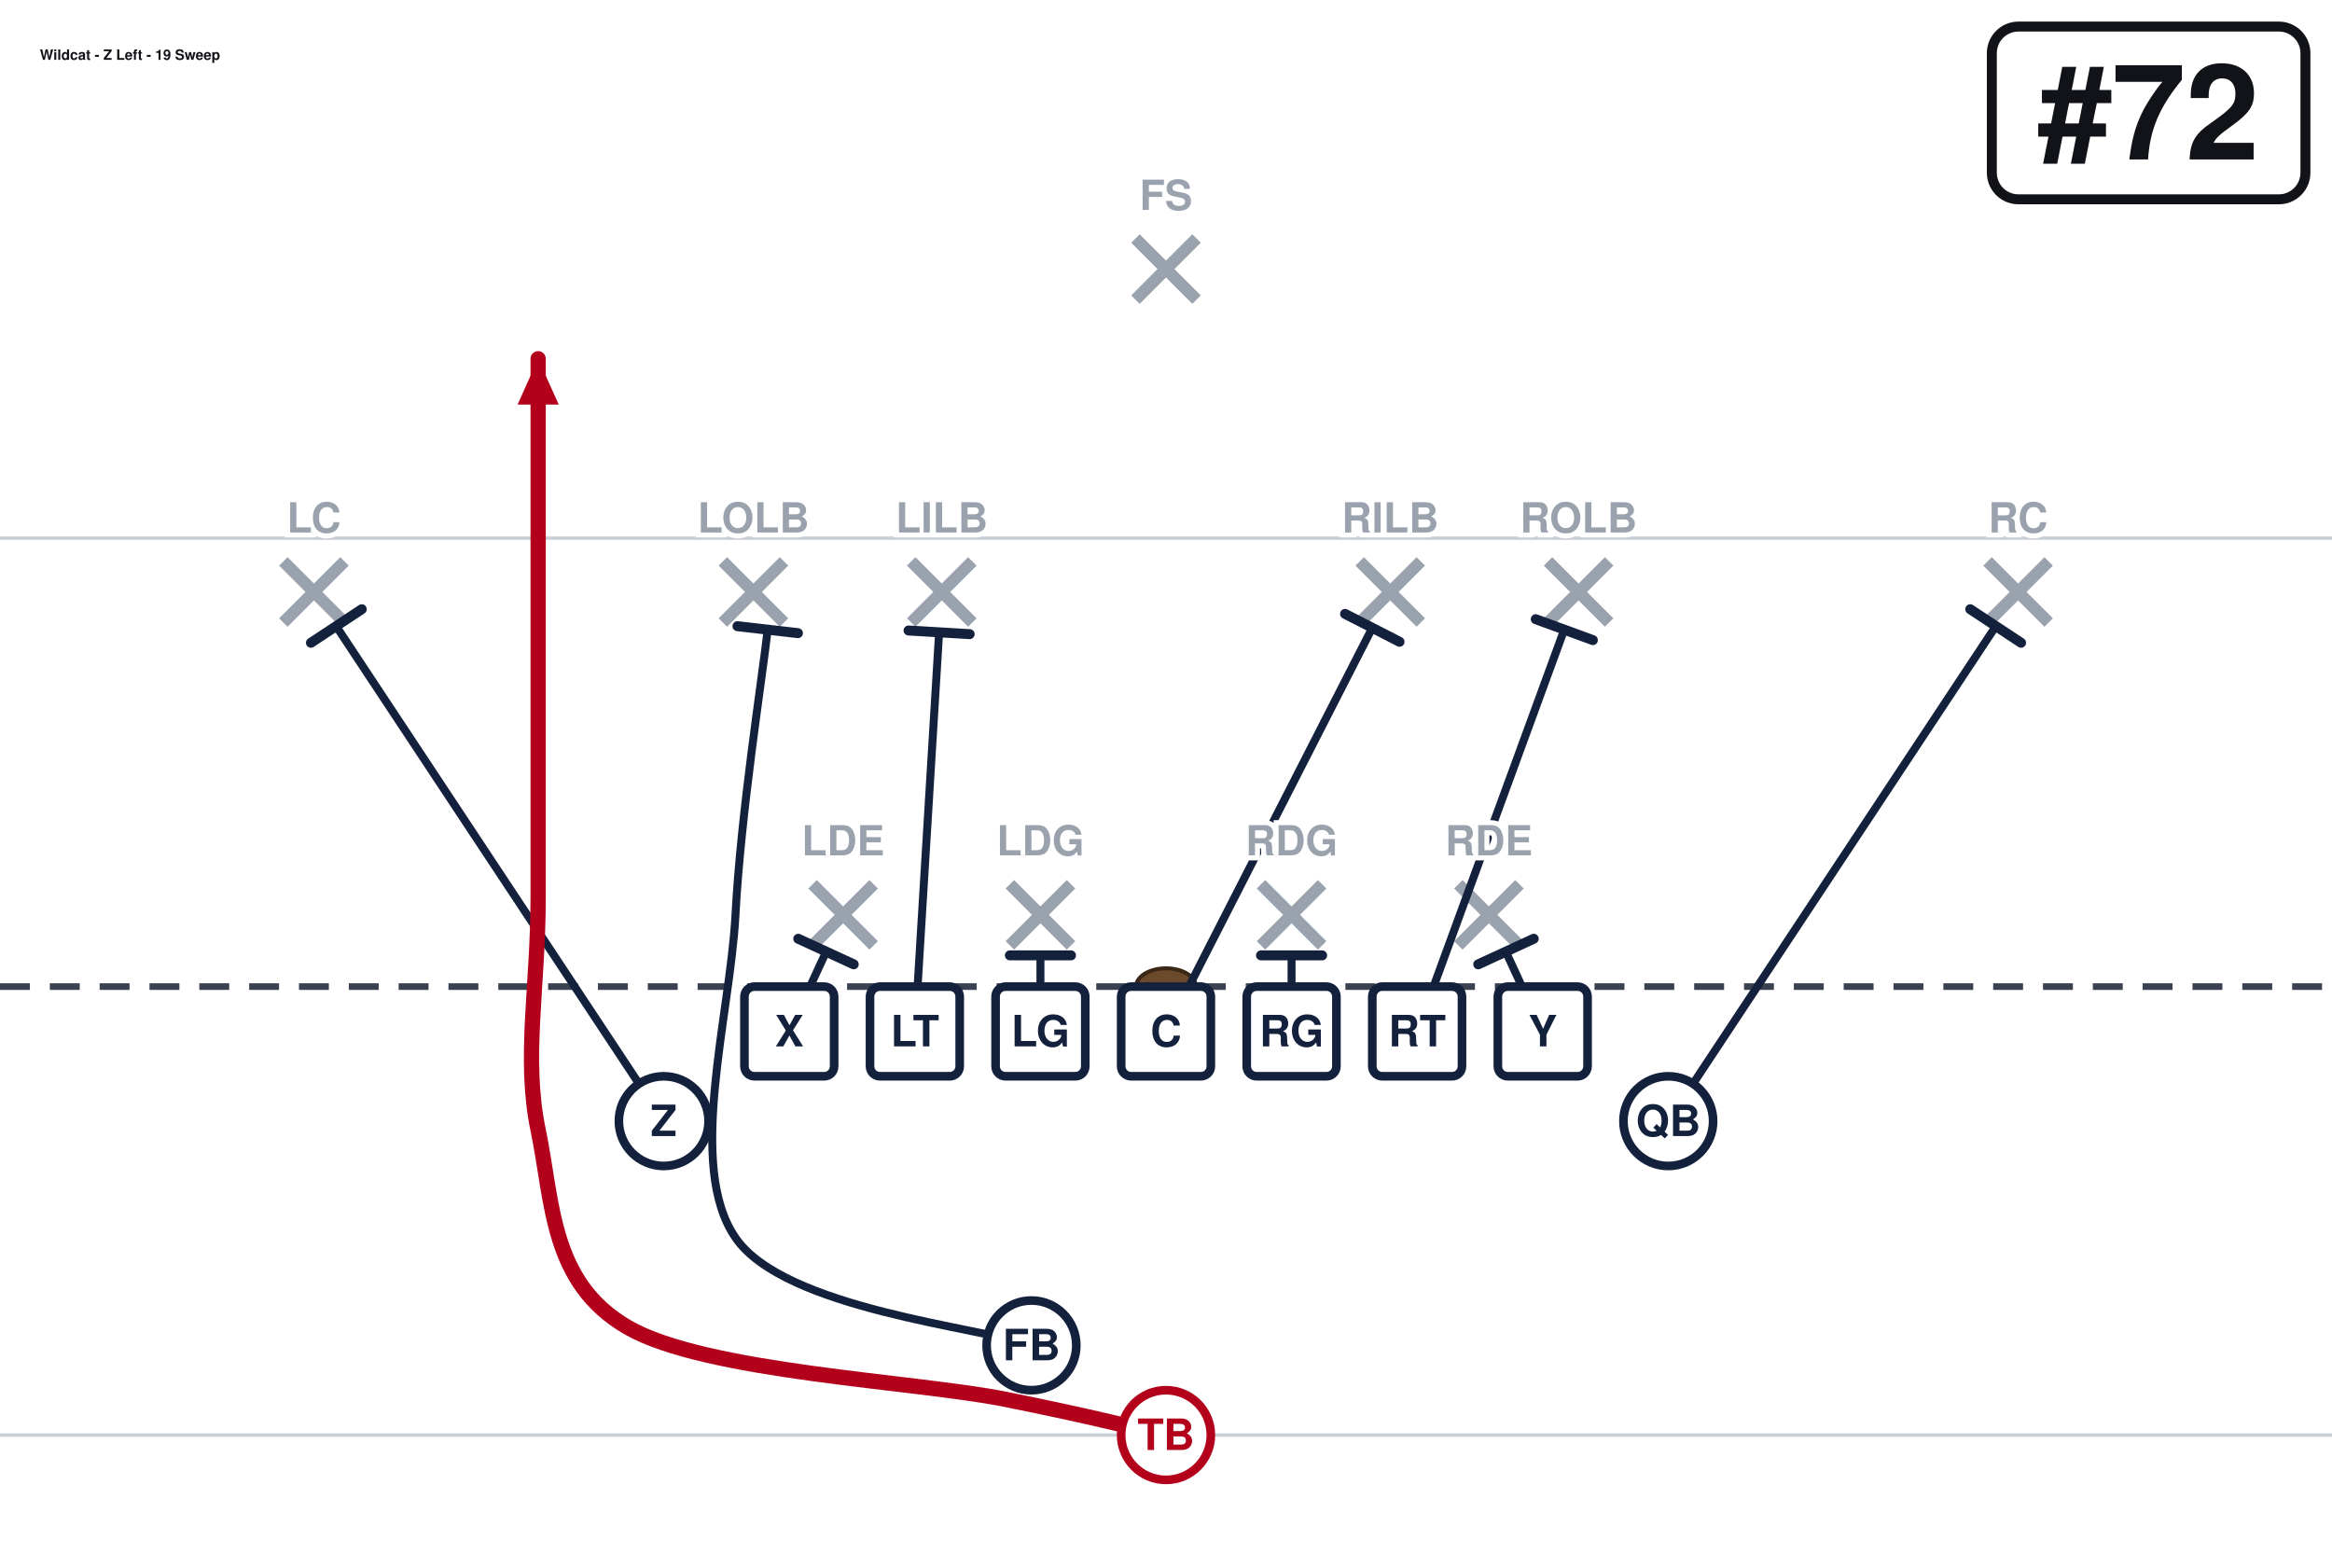
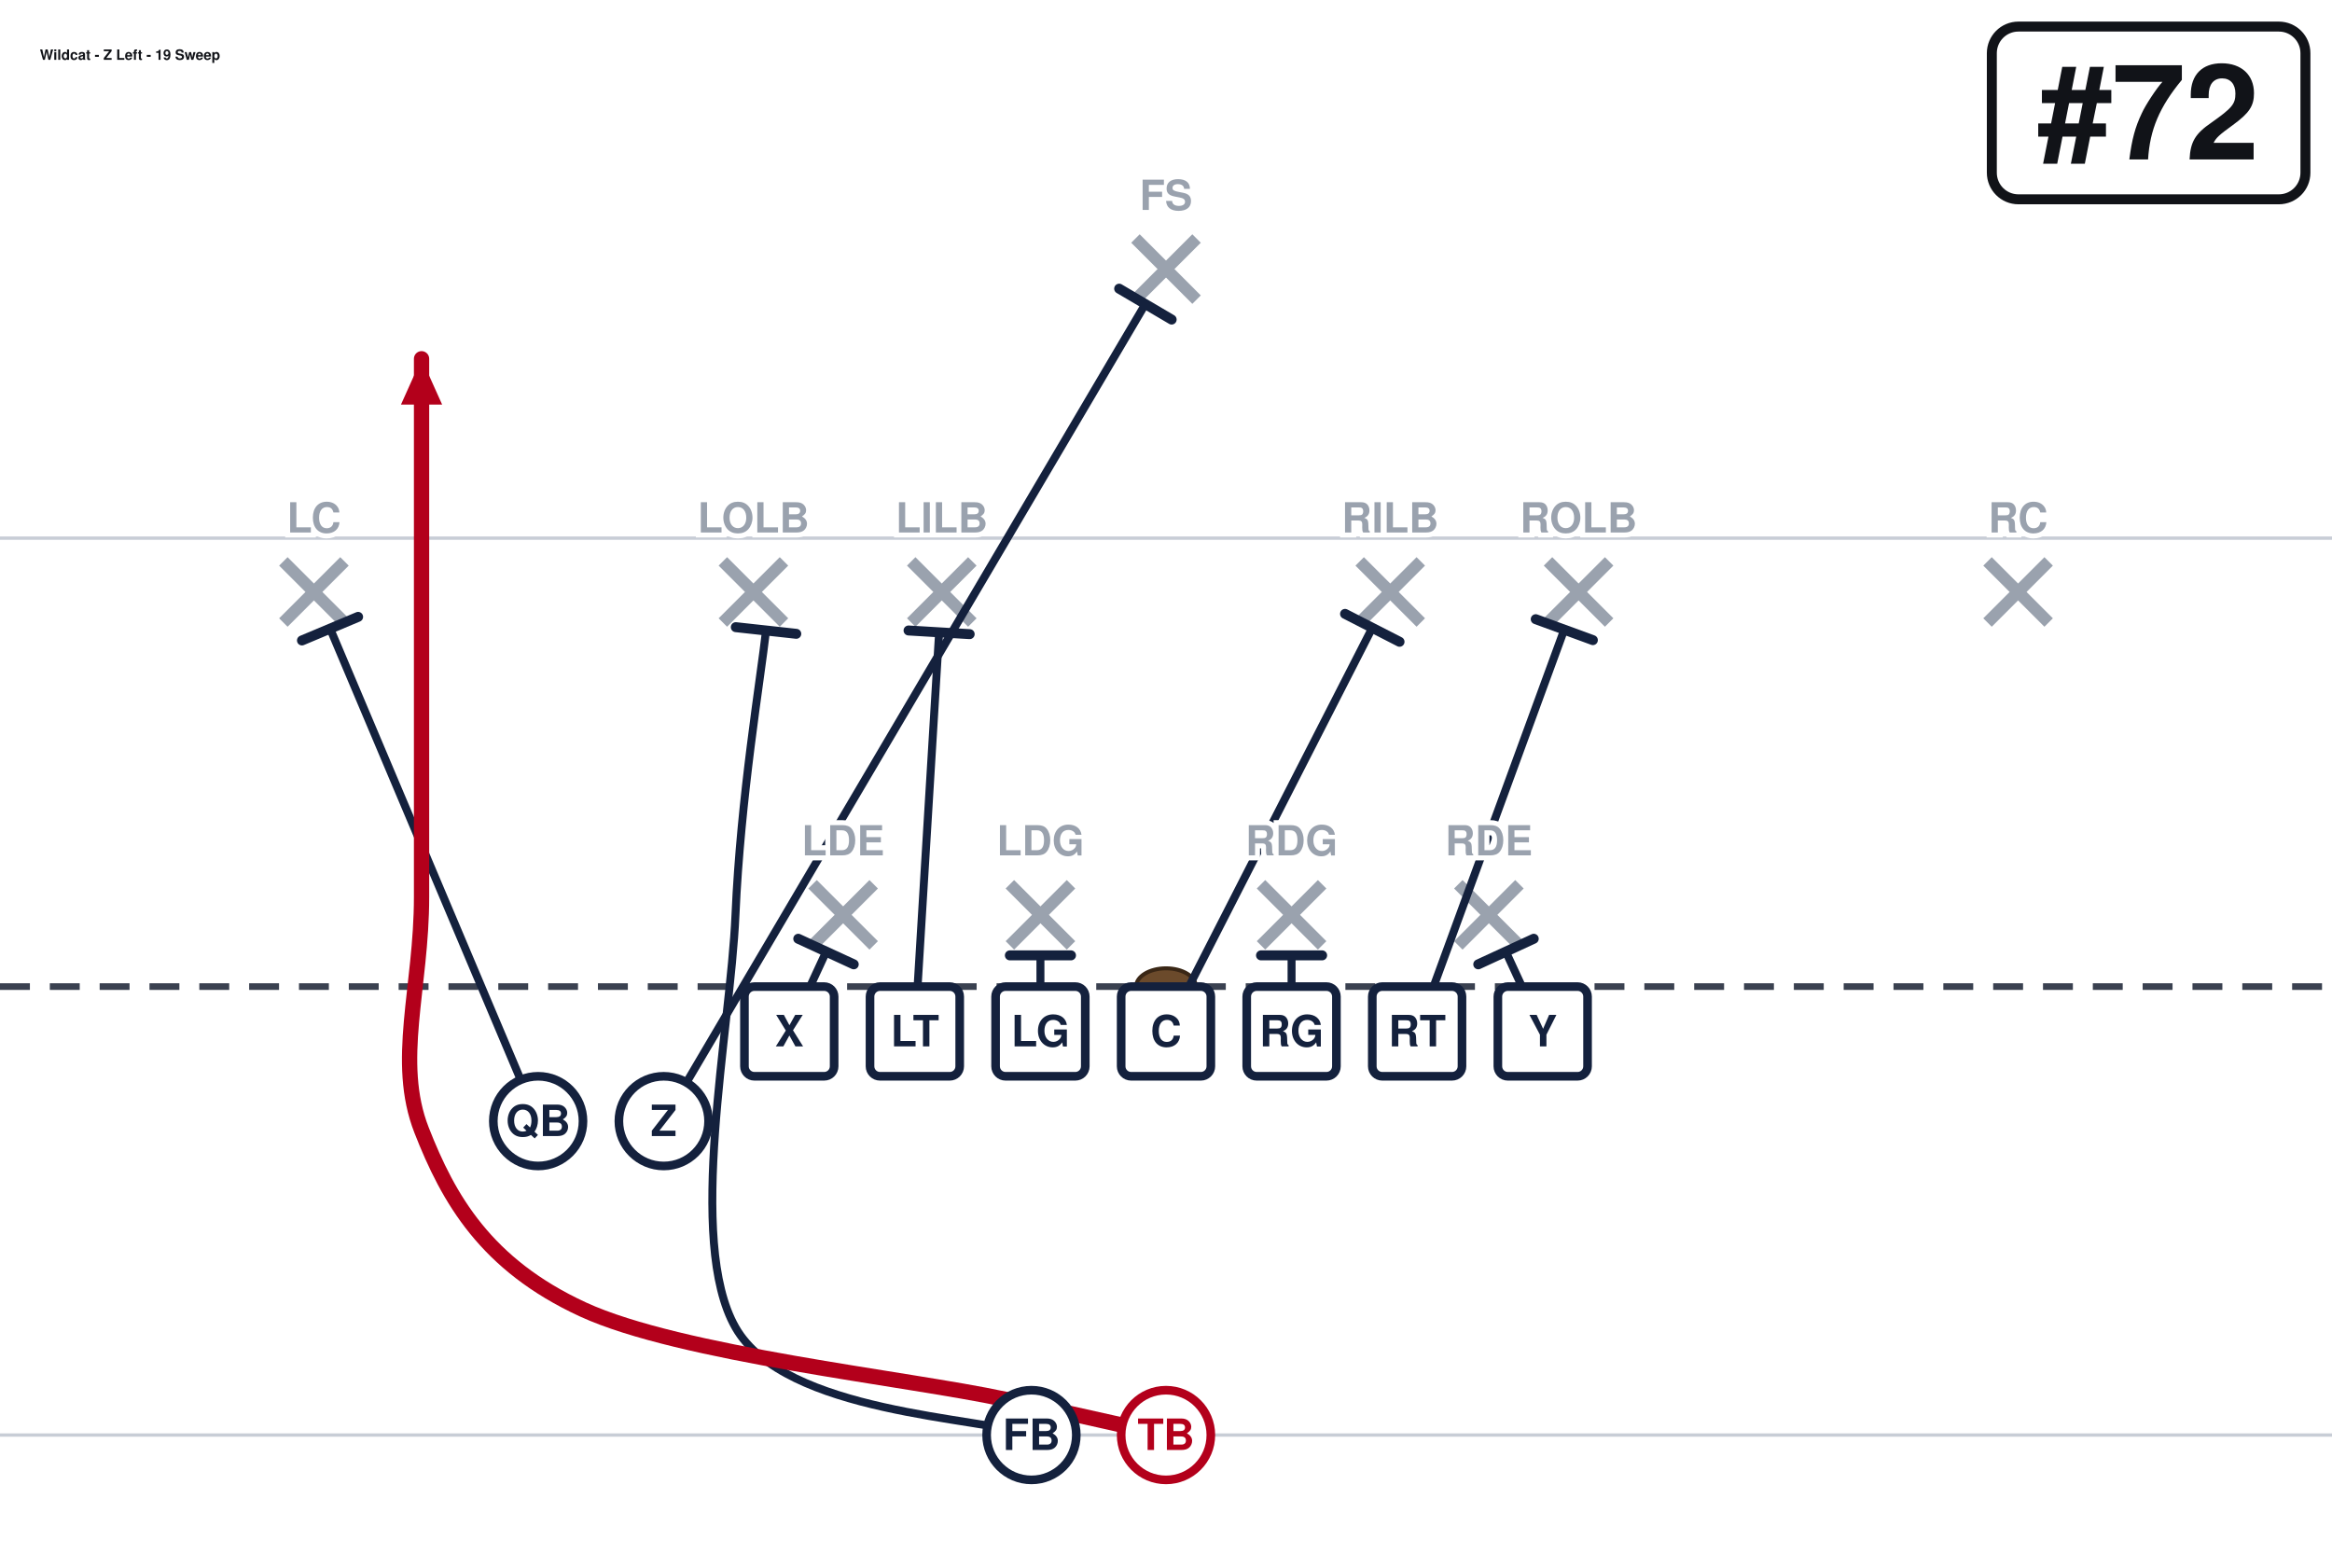
<svg xmlns="http://www.w3.org/2000/svg" width="702" height="472" viewBox="0 27 702 472" font-family="Segoe UI, Helvetica, Arial, sans-serif" role="img">
  <rect x="0" y="0" width="702" height="513" fill="#ffffff" />
  <line x1="0" y1="459.0" x2="702" y2="459.0" stroke="#c8cdd6" stroke-width="1" />
  <line x1="0" y1="189.0" x2="702" y2="189.0" stroke="#c8cdd6" stroke-width="1" />
  <line x1="0" y1="324.0" x2="702" y2="324.0" stroke="#3a4150" stroke-width="2" stroke-dasharray="9 6" />
  <ellipse cx="351.0" cy="324.0" rx="9" ry="5.5" fill="#6b4a2b" stroke="#3a2716" stroke-width="1.2" />
  <line x1="244.6" y1="293.2" x2="263.0" y2="311.6" stroke="#9aa2ae" stroke-width="3.6" />
  <line x1="263.0" y1="293.2" x2="244.6" y2="311.6" stroke="#9aa2ae" stroke-width="3.6" />
  <line x1="304.0" y1="293.2" x2="322.4" y2="311.6" stroke="#9aa2ae" stroke-width="3.6" />
  <line x1="322.4" y1="293.2" x2="304.0" y2="311.6" stroke="#9aa2ae" stroke-width="3.6" />
  <line x1="379.6" y1="293.2" x2="398.0" y2="311.6" stroke="#9aa2ae" stroke-width="3.6" />
  <line x1="398.0" y1="293.2" x2="379.6" y2="311.6" stroke="#9aa2ae" stroke-width="3.6" />
  <line x1="439.0" y1="293.2" x2="457.4" y2="311.6" stroke="#9aa2ae" stroke-width="3.6" />
  <line x1="457.4" y1="293.2" x2="439.0" y2="311.6" stroke="#9aa2ae" stroke-width="3.6" />
  <line x1="217.6" y1="196.0" x2="236.0" y2="214.4" stroke="#9aa2ae" stroke-width="3.6" />
  <line x1="236.0" y1="196.0" x2="217.6" y2="214.4" stroke="#9aa2ae" stroke-width="3.6" />
  <line x1="274.3" y1="196.0" x2="292.7" y2="214.4" stroke="#9aa2ae" stroke-width="3.6" />
  <line x1="292.7" y1="196.0" x2="274.3" y2="214.4" stroke="#9aa2ae" stroke-width="3.6" />
  <line x1="409.3" y1="196.0" x2="427.7" y2="214.4" stroke="#9aa2ae" stroke-width="3.6" />
  <line x1="427.7" y1="196.0" x2="409.3" y2="214.4" stroke="#9aa2ae" stroke-width="3.6" />
  <line x1="466.0" y1="196.0" x2="484.4" y2="214.4" stroke="#9aa2ae" stroke-width="3.6" />
  <line x1="484.4" y1="196.0" x2="466.0" y2="214.4" stroke="#9aa2ae" stroke-width="3.6" />
  <line x1="85.3" y1="196.0" x2="103.7" y2="214.4" stroke="#9aa2ae" stroke-width="3.6" />
  <line x1="103.7" y1="196.0" x2="85.3" y2="214.4" stroke="#9aa2ae" stroke-width="3.6" />
  <line x1="598.3" y1="196.0" x2="616.7" y2="214.4" stroke="#9aa2ae" stroke-width="3.6" />
  <line x1="616.7" y1="196.0" x2="598.3" y2="214.4" stroke="#9aa2ae" stroke-width="3.6" />
  <line x1="341.8" y1="98.8" x2="360.2" y2="117.2" stroke="#9aa2ae" stroke-width="3.6" />
  <line x1="360.2" y1="98.8" x2="341.8" y2="117.2" stroke="#9aa2ae" stroke-width="3.6" />
  <path d="M237.6,337.5 L248.7,313.5" fill="none" stroke="#14213d" stroke-width="2.4" stroke-linecap="round" stroke-linejoin="round" />
  <line x1="240.3" y1="309.6" x2="257.0" y2="317.3" stroke="#14213d" stroke-width="3.0" stroke-linecap="round" />
  <path d="M275.4,337.5 L282.7,217.4" fill="none" stroke="#14213d" stroke-width="2.4" stroke-linecap="round" stroke-linejoin="round" />
  <line x1="273.5" y1="216.8" x2="291.9" y2="217.9" stroke="#14213d" stroke-width="3.0" stroke-linecap="round" />
  <path d="M313.2,337.5 L313.2,314.6" fill="none" stroke="#14213d" stroke-width="2.4" stroke-linecap="round" stroke-linejoin="round" />
  <line x1="304.0" y1="314.6" x2="322.4" y2="314.6" stroke="#14213d" stroke-width="3.0" stroke-linecap="round" />
  <path d="M351.0,337.5 L413.1,216.0" fill="none" stroke="#14213d" stroke-width="2.4" stroke-linecap="round" stroke-linejoin="round" />
  <line x1="404.9" y1="211.8" x2="421.3" y2="220.2" stroke="#14213d" stroke-width="3.0" stroke-linecap="round" />
  <path d="M388.8,337.5 L388.8,314.6" fill="none" stroke="#14213d" stroke-width="2.4" stroke-linecap="round" stroke-linejoin="round" />
  <line x1="379.6" y1="314.6" x2="398.0" y2="314.6" stroke="#14213d" stroke-width="3.0" stroke-linecap="round" />
  <path d="M426.6,337.5 L470.9,216.5" fill="none" stroke="#14213d" stroke-width="2.4" stroke-linecap="round" stroke-linejoin="round" />
  <line x1="462.3" y1="213.4" x2="479.5" y2="219.7" stroke="#14213d" stroke-width="3.0" stroke-linecap="round" />
  <path d="M464.4,337.5 L453.3,313.5" fill="none" stroke="#14213d" stroke-width="2.4" stroke-linecap="round" stroke-linejoin="round" />
  <line x1="445.0" y1="317.3" x2="461.7" y2="309.6" stroke="#14213d" stroke-width="3.0" stroke-linecap="round" />
-   <path d="M199.8,364.5 L101.2,215.5" fill="none" stroke="#14213d" stroke-width="2.4" stroke-linecap="round" stroke-linejoin="round" />
-   <line x1="93.6" y1="220.5" x2="108.9" y2="210.4" stroke="#14213d" stroke-width="3.0" stroke-linecap="round" />
-   <path d="M502.2,364.5 L600.8,215.5" fill="none" stroke="#14213d" stroke-width="2.4" stroke-linecap="round" stroke-linejoin="round" />
-   <line x1="593.1" y1="210.4" x2="608.4" y2="220.5" stroke="#14213d" stroke-width="3.0" stroke-linecap="round" />
-   <path d="M310.5,432.0 C295.6,426.6 236.2,421.2 221.4,399.6 C206.5,378.0 219.8,332.9 221.4,302.4 C223.0,271.9 229.5,230.8 231.1,216.5" fill="none" stroke="#14213d" stroke-width="2.4" stroke-linecap="round" stroke-linejoin="round" />
-   <line x1="222.0" y1="215.5" x2="240.2" y2="217.6" stroke="#14213d" stroke-width="3.0" stroke-linecap="round" />
-   <path d="M351.0,459.0 C342.9,457.2 329.4,453.6 302.4,448.2 C275.4,442.8 212.4,440.1 189.0,426.6 C165.6,413.1 166.5,388.8 162.0,367.2 C157.5,345.6 162.0,324.4 162.0,297.0 C162.0,269.6 162.0,229.5 162.0,202.5 C162.0,175.5 162.0,146.2 162.0,135.0" fill="none" stroke="#b3001b" stroke-width="4.6" stroke-linecap="round" stroke-linejoin="round" />
-   <polygon points="162.0,135.0 168.2,148.8 155.8,148.8" fill="#b3001b" />
+   <path d="M199.8,364.5 L344.8,118.5" fill="none" stroke="#14213d" stroke-width="2.4" stroke-linecap="round" stroke-linejoin="round" />
+   <line x1="336.9" y1="113.9" x2="352.7" y2="123.2" stroke="#14213d" stroke-width="3.0" stroke-linecap="round" />
+   <path d="M162.0,364.5 L99.4,216.3" fill="none" stroke="#14213d" stroke-width="2.4" stroke-linecap="round" stroke-linejoin="round" />
+   <line x1="90.9" y1="219.8" x2="107.8" y2="212.7" stroke="#14213d" stroke-width="3.0" stroke-linecap="round" />
+   <path d="M310.5,459.0 C295.6,453.6 236.2,452.7 221.4,426.6 C206.5,400.5 219.9,337.4 221.4,302.4 C222.9,267.4 229.0,231.1 230.6,216.8" fill="none" stroke="#14213d" stroke-width="2.4" stroke-linecap="round" stroke-linejoin="round" />
+   <line x1="221.5" y1="215.8" x2="239.7" y2="217.8" stroke="#14213d" stroke-width="3.0" stroke-linecap="round" />
+   <path d="M351.0,459.0 C342.9,457.2 331.6,454.5 302.4,448.2 C273.1,441.9 204.8,434.7 175.5,421.2 C146.2,407.7 135.0,387.9 126.9,367.2 C118.8,346.5 126.9,324.4 126.9,297.0 C126.9,269.6 126.9,229.5 126.9,202.5 C126.9,175.5 126.9,146.2 126.9,135.0" fill="none" stroke="#b3001b" stroke-width="4.6" stroke-linecap="round" stroke-linejoin="round" />
+   <polygon points="126.9,135.0 133.1,148.8 120.7,148.8" fill="#b3001b" />
  <rect x="224.1" y="324.0" width="27.0" height="27.0" rx="3" fill="#ffffff" stroke="#14213d" stroke-width="2.6" />
  <text x="237.6" y="342.0" text-anchor="middle" font-size="13" font-weight="700" fill="#14213d">X</text>
  <rect x="261.9" y="324.0" width="27.0" height="27.0" rx="3" fill="#ffffff" stroke="#14213d" stroke-width="2.6" />
  <text x="275.4" y="342.0" text-anchor="middle" font-size="13" font-weight="700" fill="#14213d">LT</text>
  <rect x="299.7" y="324.0" width="27.0" height="27.0" rx="3" fill="#ffffff" stroke="#14213d" stroke-width="2.6" />
  <text x="313.2" y="342.0" text-anchor="middle" font-size="13" font-weight="700" fill="#14213d">LG</text>
  <rect x="337.5" y="324.0" width="27.0" height="27.0" rx="3" fill="#ffffff" stroke="#14213d" stroke-width="2.6" />
  <text x="351.0" y="342.0" text-anchor="middle" font-size="13" font-weight="700" fill="#14213d">C</text>
  <rect x="375.3" y="324.0" width="27.0" height="27.0" rx="3" fill="#ffffff" stroke="#14213d" stroke-width="2.6" />
  <text x="388.8" y="342.0" text-anchor="middle" font-size="13" font-weight="700" fill="#14213d">RG</text>
  <rect x="413.1" y="324.0" width="27.0" height="27.0" rx="3" fill="#ffffff" stroke="#14213d" stroke-width="2.6" />
  <text x="426.6" y="342.0" text-anchor="middle" font-size="13" font-weight="700" fill="#14213d">RT</text>
  <rect x="450.9" y="324.0" width="27.0" height="27.0" rx="3" fill="#ffffff" stroke="#14213d" stroke-width="2.6" />
  <text x="464.4" y="342.0" text-anchor="middle" font-size="13" font-weight="700" fill="#14213d">Y</text>
  <circle cx="199.8" cy="364.5" r="13.5" fill="#ffffff" stroke="#14213d" stroke-width="2.6" />
  <text x="199.8" y="369.0" text-anchor="middle" font-size="13" font-weight="700" fill="#14213d">Z</text>
-   <circle cx="502.2" cy="364.5" r="13.5" fill="#ffffff" stroke="#14213d" stroke-width="2.6" />
-   <text x="502.2" y="369.0" text-anchor="middle" font-size="13" font-weight="700" fill="#14213d">QB</text>
+   <circle cx="162.0" cy="364.5" r="13.5" fill="#ffffff" stroke="#14213d" stroke-width="2.6" />
+   <text x="162.0" y="369.0" text-anchor="middle" font-size="13" font-weight="700" fill="#14213d">QB</text>
  <circle cx="351.0" cy="459.0" r="13.5" fill="#ffffff" stroke="#b3001b" stroke-width="2.6" />
  <text x="351.0" y="463.5" text-anchor="middle" font-size="13" font-weight="700" fill="#b3001b">TB</text>
-   <circle cx="310.5" cy="432.0" r="13.5" fill="#ffffff" stroke="#14213d" stroke-width="2.6" />
-   <text x="310.5" y="436.5" text-anchor="middle" font-size="13" font-weight="700" fill="#14213d">FB</text>
+   <circle cx="310.5" cy="459.0" r="13.5" fill="#ffffff" stroke="#14213d" stroke-width="2.6" />
+   <text x="310.5" y="463.5" text-anchor="middle" font-size="13" font-weight="700" fill="#14213d">FB</text>
  <text x="253.8" y="284.5" text-anchor="middle" font-size="12.5" fill="#9aa2ae" font-weight="600" stroke="#fff" stroke-width="3" paint-order="stroke">LDE</text>
  <text x="313.2" y="284.5" text-anchor="middle" font-size="12.5" fill="#9aa2ae" font-weight="600" stroke="#fff" stroke-width="3" paint-order="stroke">LDG</text>
  <text x="388.8" y="284.5" text-anchor="middle" font-size="12.5" fill="#9aa2ae" font-weight="600" stroke="#fff" stroke-width="3" paint-order="stroke">RDG</text>
  <text x="448.2" y="284.5" text-anchor="middle" font-size="12.5" fill="#9aa2ae" font-weight="600" stroke="#fff" stroke-width="3" paint-order="stroke">RDE</text>
  <text x="226.8" y="187.3" text-anchor="middle" font-size="12.5" fill="#9aa2ae" font-weight="600" stroke="#fff" stroke-width="3" paint-order="stroke">LOLB</text>
  <text x="283.5" y="187.3" text-anchor="middle" font-size="12.5" fill="#9aa2ae" font-weight="600" stroke="#fff" stroke-width="3" paint-order="stroke">LILB</text>
  <text x="418.5" y="187.3" text-anchor="middle" font-size="12.5" fill="#9aa2ae" font-weight="600" stroke="#fff" stroke-width="3" paint-order="stroke">RILB</text>
  <text x="475.2" y="187.3" text-anchor="middle" font-size="12.5" fill="#9aa2ae" font-weight="600" stroke="#fff" stroke-width="3" paint-order="stroke">ROLB</text>
  <text x="94.5" y="187.3" text-anchor="middle" font-size="12.5" fill="#9aa2ae" font-weight="600" stroke="#fff" stroke-width="3" paint-order="stroke">LC</text>
  <text x="607.5" y="187.3" text-anchor="middle" font-size="12.5" fill="#9aa2ae" font-weight="600" stroke="#fff" stroke-width="3" paint-order="stroke">RC</text>
  <text x="351.0" y="90.2" text-anchor="middle" font-size="12.5" fill="#9aa2ae" font-weight="600" stroke="#fff" stroke-width="3" paint-order="stroke">FS</text>
  <rect x="599.6" y="35.0" width="94.4" height="52.0" rx="8" fill="#ffffff" stroke="#111318" stroke-width="3" />
  <text x="646.8" y="75.0" text-anchor="middle" font-size="40" font-weight="800" fill="#111318">#72</text>
  <text x="12.0" y="45.0" font-size="4.3" font-weight="700" fill="#111318">Wildcat - Z Left - 19 Sweep</text>
</svg>
